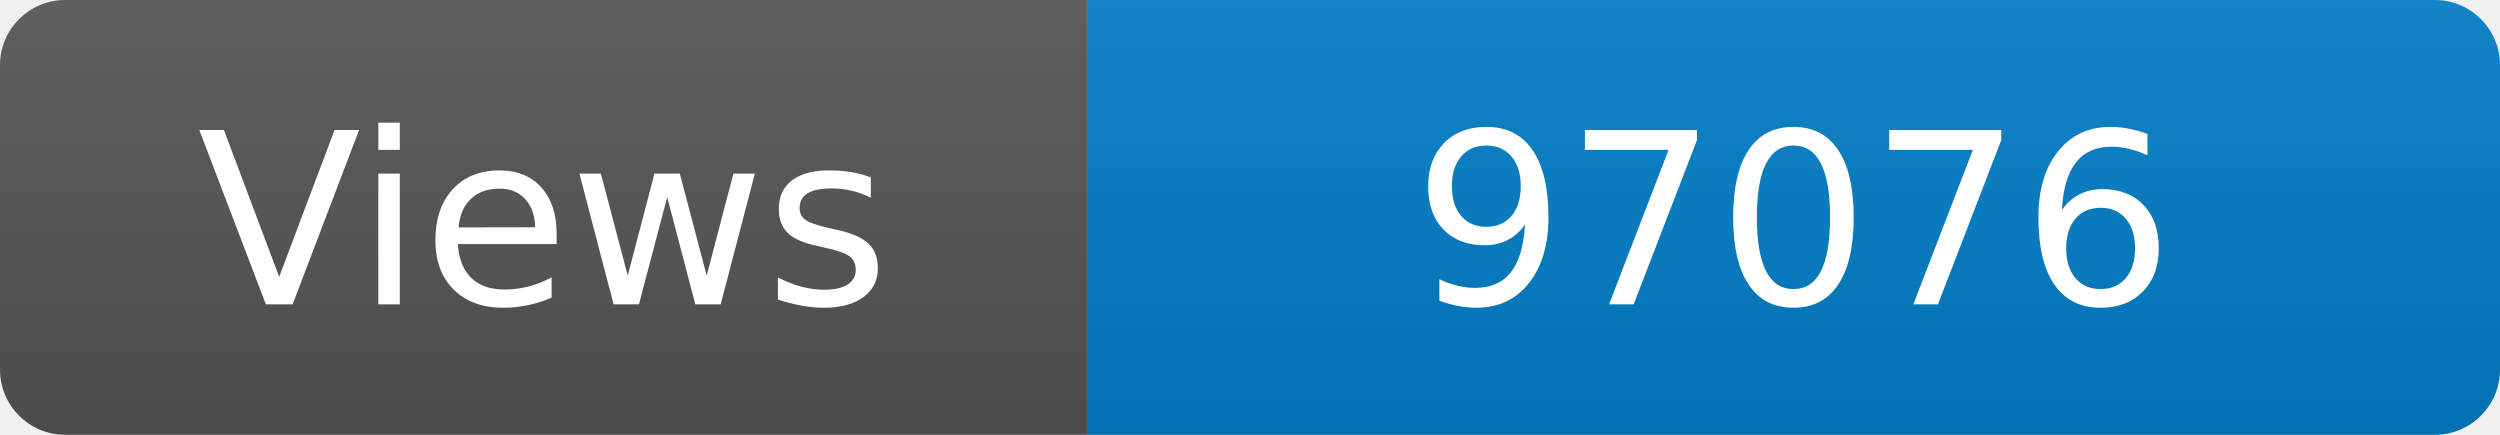
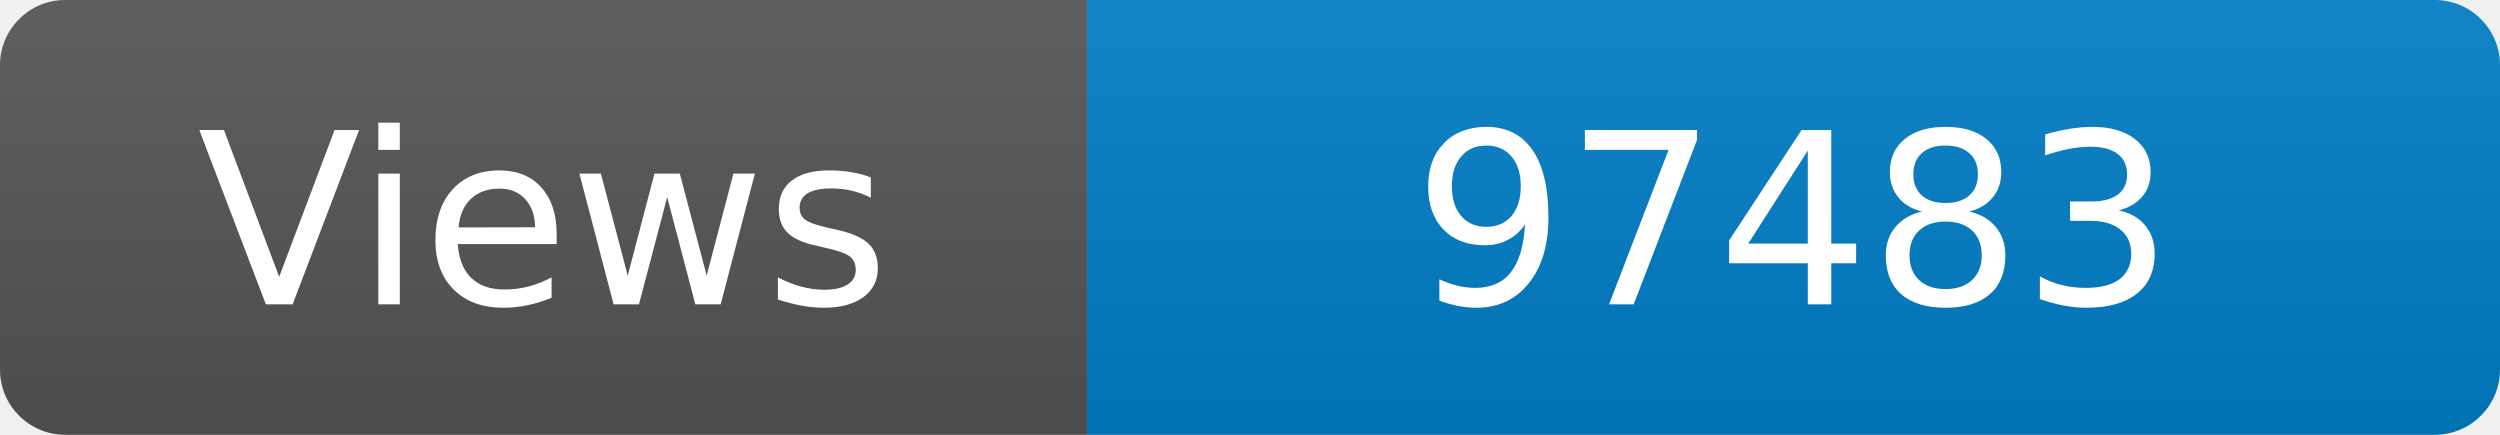
<svg xmlns="http://www.w3.org/2000/svg" width="115" height="20" role="img" aria-label="Maintained?: yes">
  <linearGradient id="s" x2="0" y2="100%">
    <stop offset="0" stop-color="#bbb" stop-opacity=".1" />
    <stop offset="1" stop-opacity=".1" />
  </linearGradient>
  <clipPath id="r">
    <rect width="115" height="20" rx="3" fill="#fff" />
  </clipPath>
  <g clip-path="url(#r)">
    <rect width="50" height="20" fill="#555" />
    <rect x="50" width="160" height="20" fill="#007ec6" />
    <rect width="115" height="20" fill="url(#s)" />
  </g>
  <g fill="#fff" text-anchor="middle" font-family="Verdana,Geneva,DejaVu Sans,sans-serif" font-size="110">
    <text x="250" y="140" transform="scale(.1)" fill="#fff">Views</text>
-     <text x="825" y="140" transform="scale(.1)" fill="#fff">97076</text>
+     <text x="825" y="140" transform="scale(.1)" fill="#fff">97483</text>
  </g>
</svg>
